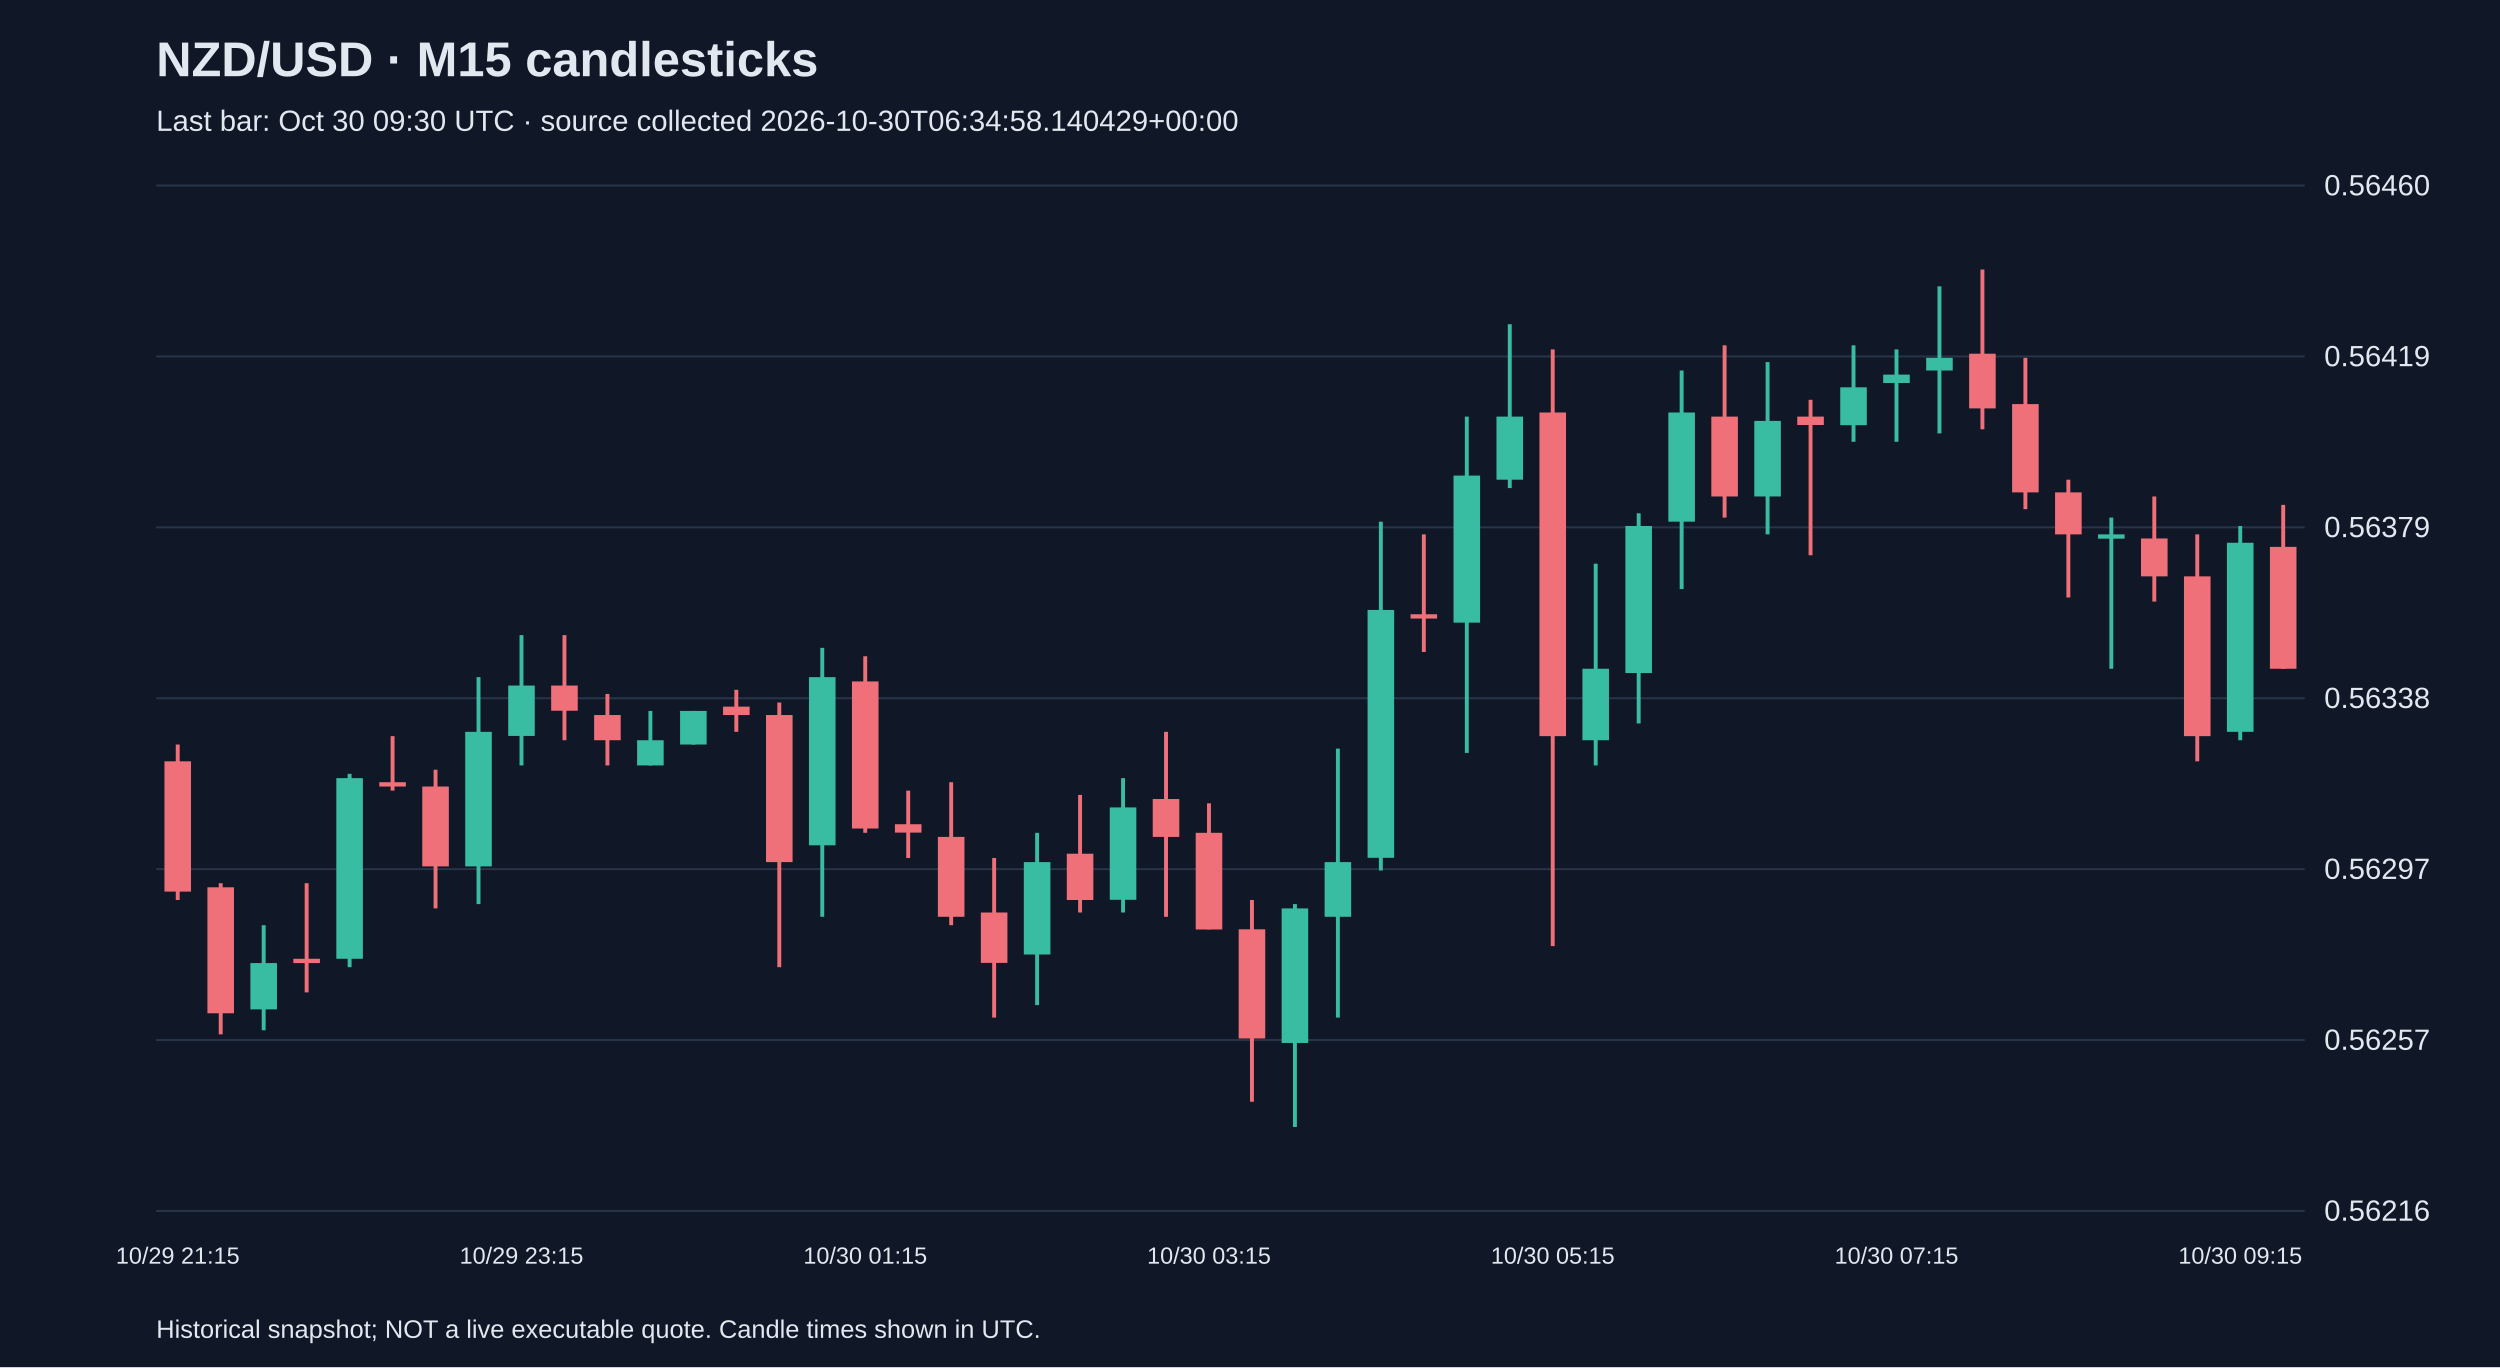
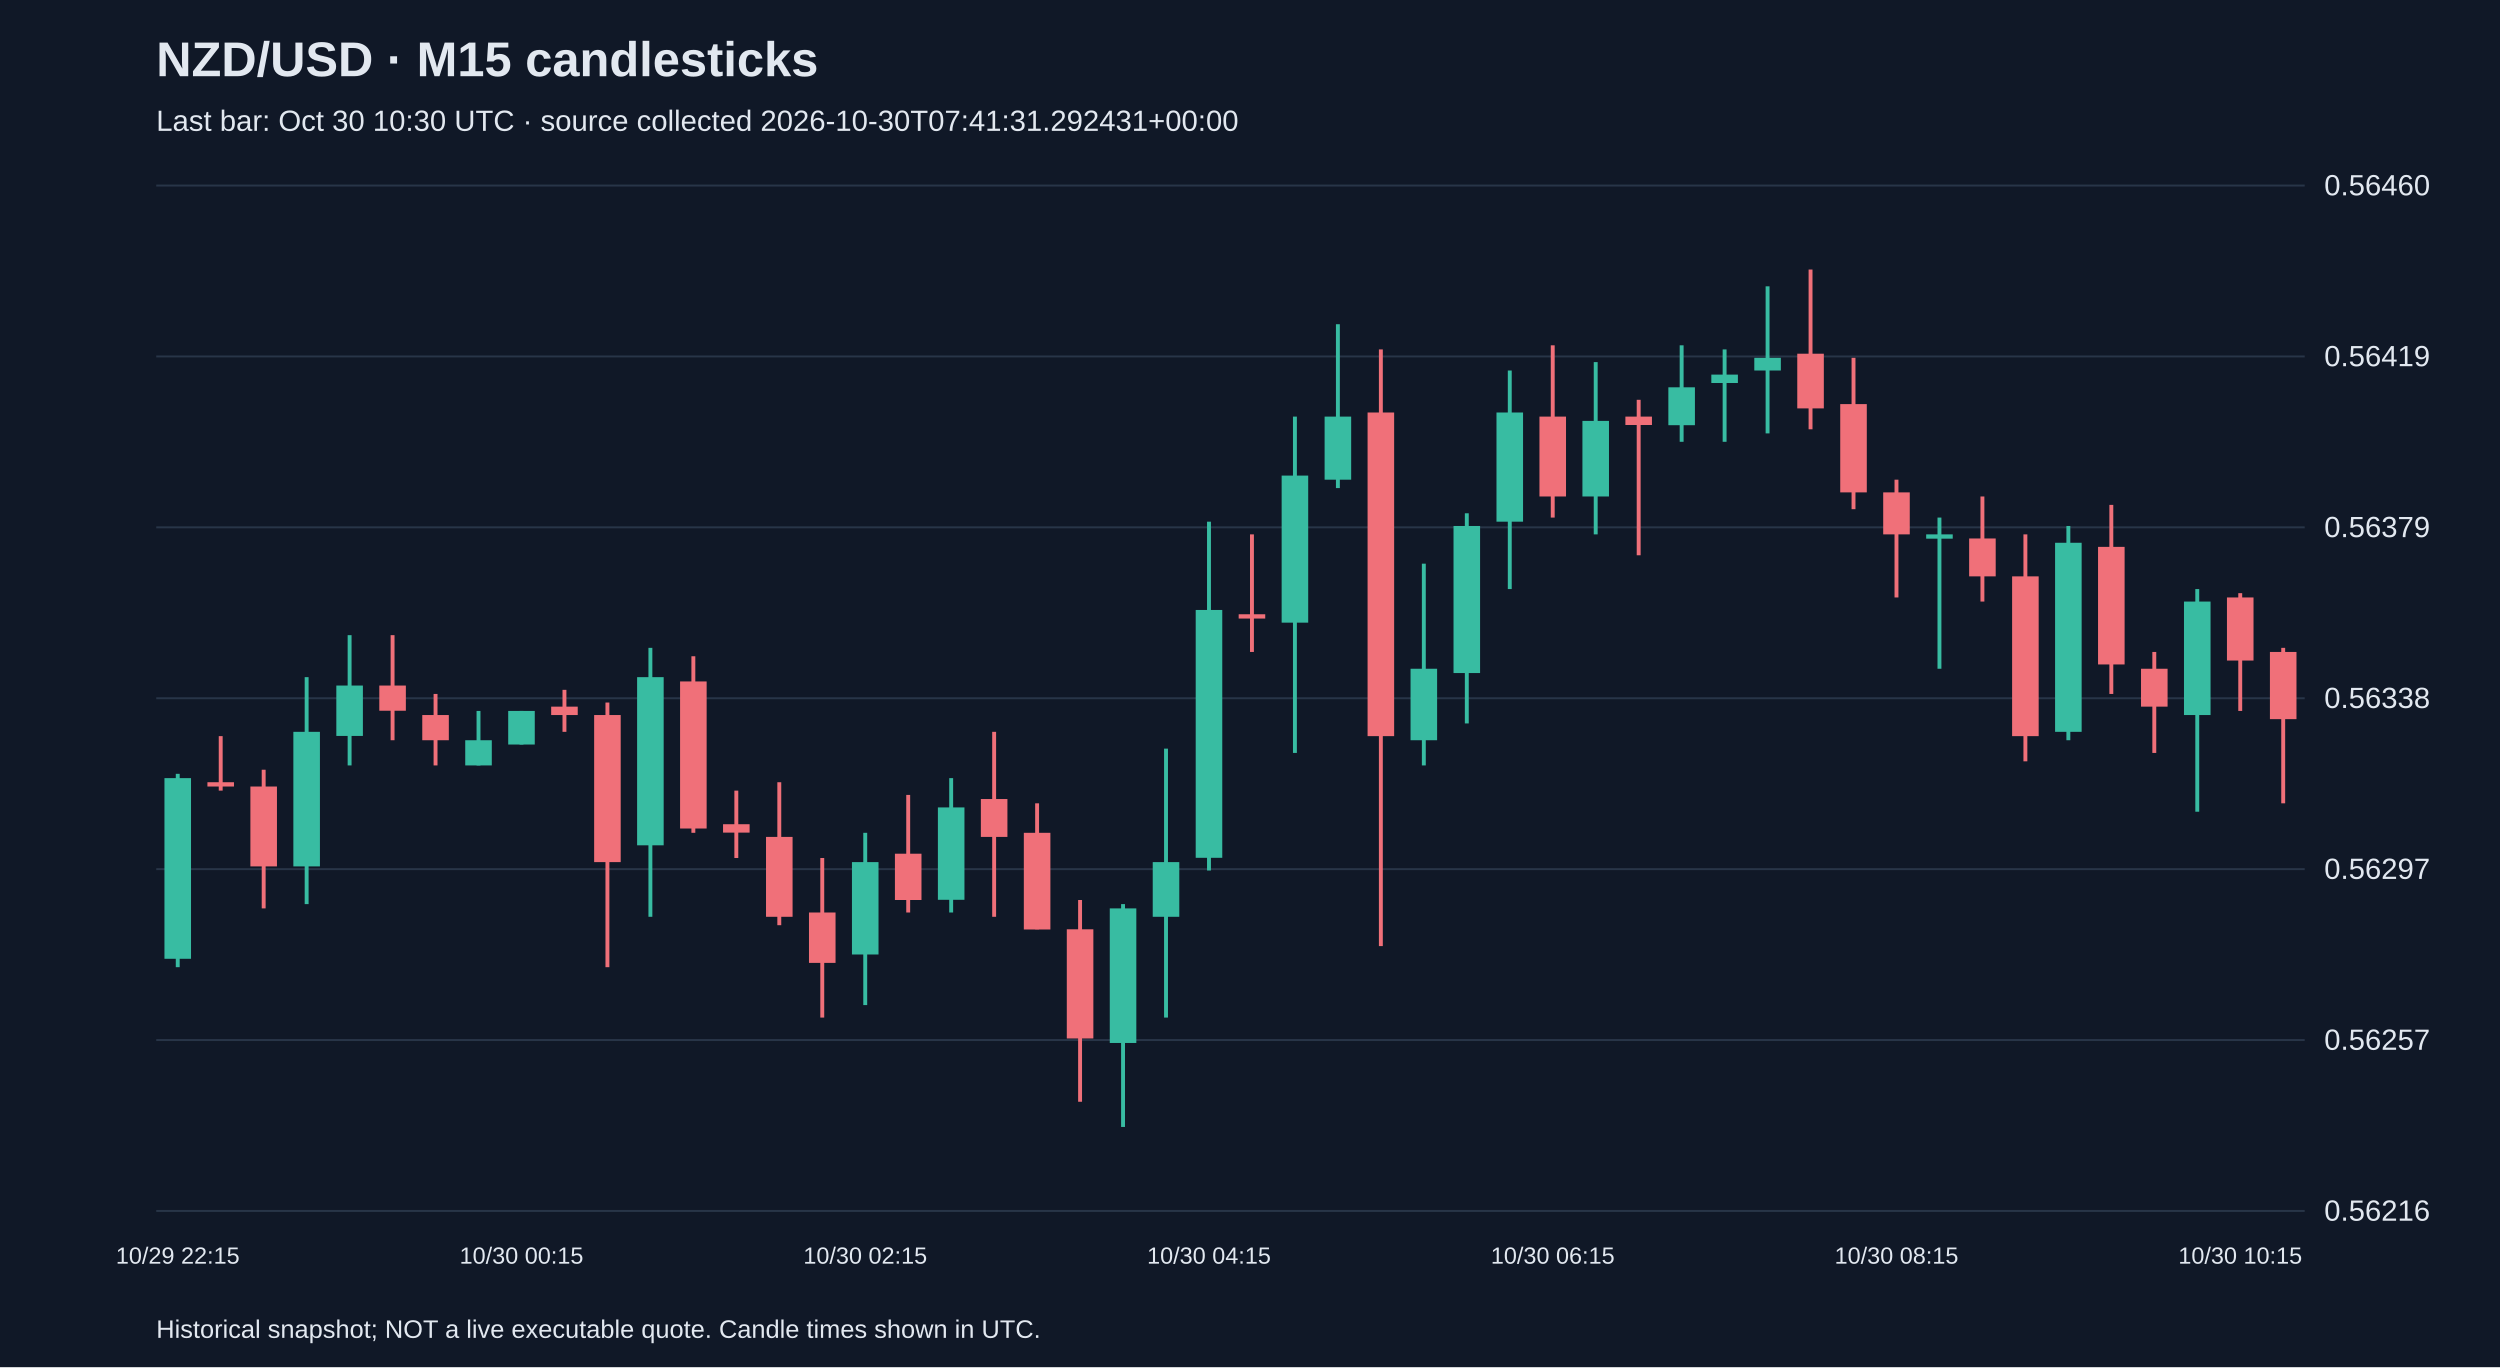
<svg xmlns="http://www.w3.org/2000/svg" viewBox="0 0 1280 700">
  <rect width="100%" height="100%" fill="#101827" />
  <style>text{font-family:Arial,sans-serif;fill:#e2e8f0}</style>
  <text x="80" y="39" font-size="25" font-weight="bold">NZD/USD · M15 candlesticks</text>
-   <text x="80" y="67" font-size="15" fill="#a6b1c5">Last bar: Oct 30 09:30 UTC · source collected 2026-10-30T06:34:58.140429+00:00</text>
+   <text x="80" y="67" font-size="15" fill="#a6b1c5">Last bar: Oct 30 10:30 UTC · source collected 2026-10-30T07:41:31.292431+00:00</text>
  <line x1="80" y1="620.0" x2="1180" y2="620.0" stroke="#283548" />
  <text x="1190" y="625.0" font-size="15">0.56216</text>
  <line x1="80" y1="532.5" x2="1180" y2="532.5" stroke="#283548" />
  <text x="1190" y="537.5" font-size="15">0.56257</text>
  <line x1="80" y1="445.0" x2="1180" y2="445.0" stroke="#283548" />
  <text x="1190" y="450.0" font-size="15">0.56297</text>
  <line x1="80" y1="357.5" x2="1180" y2="357.5" stroke="#283548" />
  <text x="1190" y="362.5" font-size="15">0.56338</text>
  <line x1="80" y1="270.0" x2="1180" y2="270.0" stroke="#283548" />
  <text x="1190" y="275.0" font-size="15">0.56379</text>
  <line x1="80" y1="182.5" x2="1180" y2="182.5" stroke="#283548" />
  <text x="1190" y="187.5" font-size="15">0.56419</text>
  <line x1="80" y1="95.0" x2="1180" y2="95.0" stroke="#283548" />
  <text x="1190" y="100.0" font-size="15">0.56460</text>
-   <line x1="91.0" y1="381.2" x2="91.0" y2="460.8" stroke="#f07079" stroke-width="2" />
-   <rect x="84.2" y="389.8" width="13.6" height="66.7" fill="#f07079" />
-   <text x="91.0" y="647" text-anchor="middle" font-size="12">10/29 21:15</text>
-   <line x1="113.0" y1="452.2" x2="113.0" y2="529.6" stroke="#f07079" stroke-width="2" />
-   <rect x="106.2" y="454.3" width="13.6" height="64.5" fill="#f07079" />
-   <line x1="135.0" y1="473.7" x2="135.0" y2="527.5" stroke="#38bca2" stroke-width="2" />
-   <rect x="128.2" y="493.1" width="13.6" height="23.7" fill="#38bca2" />
-   <line x1="157.0" y1="452.2" x2="157.0" y2="508.1" stroke="#f07079" stroke-width="2" />
-   <rect x="150.2" y="490.9" width="13.6" height="2.2" fill="#f07079" />
-   <line x1="179.0" y1="396.2" x2="179.0" y2="495.2" stroke="#38bca2" stroke-width="2" />
-   <rect x="172.2" y="398.4" width="13.6" height="92.5" fill="#38bca2" />
-   <line x1="201.0" y1="376.9" x2="201.0" y2="404.8" stroke="#f07079" stroke-width="2" />
-   <rect x="194.2" y="400.5" width="13.6" height="2.2" fill="#f07079" />
-   <line x1="223.0" y1="394.1" x2="223.0" y2="465.1" stroke="#f07079" stroke-width="2" />
-   <rect x="216.2" y="402.7" width="13.6" height="40.9" fill="#f07079" />
-   <line x1="245.0" y1="346.7" x2="245.0" y2="462.9" stroke="#38bca2" stroke-width="2" />
-   <rect x="238.2" y="374.7" width="13.6" height="68.9" fill="#38bca2" />
-   <line x1="267.0" y1="325.2" x2="267.0" y2="391.9" stroke="#38bca2" stroke-width="2" />
-   <rect x="260.2" y="351.0" width="13.6" height="25.8" fill="#38bca2" />
-   <text x="267.0" y="647" text-anchor="middle" font-size="12">10/29 23:15</text>
-   <line x1="289.0" y1="325.2" x2="289.0" y2="379.0" stroke="#f07079" stroke-width="2" />
-   <rect x="282.2" y="351.0" width="13.6" height="12.9" fill="#f07079" />
-   <line x1="311.0" y1="355.3" x2="311.0" y2="391.9" stroke="#f07079" stroke-width="2" />
-   <rect x="304.2" y="366.1" width="13.6" height="12.9" fill="#f07079" />
-   <line x1="333.0" y1="364.0" x2="333.0" y2="391.9" stroke="#38bca2" stroke-width="2" />
-   <rect x="326.2" y="379.0" width="13.6" height="12.9" fill="#38bca2" />
-   <line x1="355.0" y1="364.0" x2="355.0" y2="381.2" stroke="#38bca2" stroke-width="2" />
-   <rect x="348.2" y="364.0" width="13.6" height="17.2" fill="#38bca2" />
-   <line x1="377.0" y1="353.2" x2="377.0" y2="374.7" stroke="#f07079" stroke-width="2" />
-   <rect x="370.2" y="361.8" width="13.6" height="4.3" fill="#f07079" />
-   <line x1="399.0" y1="359.7" x2="399.0" y2="495.2" stroke="#f07079" stroke-width="2" />
-   <rect x="392.2" y="366.1" width="13.6" height="75.3" fill="#f07079" />
-   <line x1="421.0" y1="331.7" x2="421.0" y2="469.4" stroke="#38bca2" stroke-width="2" />
-   <rect x="414.2" y="346.7" width="13.6" height="86.1" fill="#38bca2" />
-   <line x1="443.0" y1="336.0" x2="443.0" y2="426.4" stroke="#f07079" stroke-width="2" />
-   <rect x="436.2" y="348.9" width="13.6" height="75.3" fill="#f07079" />
-   <text x="443.0" y="647" text-anchor="middle" font-size="12">10/30 01:15</text>
-   <line x1="465.0" y1="404.8" x2="465.0" y2="439.3" stroke="#f07079" stroke-width="2" />
-   <rect x="458.2" y="422.0" width="13.6" height="4.3" fill="#f07079" />
-   <line x1="487.0" y1="400.5" x2="487.0" y2="473.7" stroke="#f07079" stroke-width="2" />
-   <rect x="480.2" y="428.5" width="13.6" height="40.9" fill="#f07079" />
-   <line x1="509.0" y1="439.3" x2="509.0" y2="521.0" stroke="#f07079" stroke-width="2" />
-   <rect x="502.2" y="467.2" width="13.6" height="25.8" fill="#f07079" />
-   <line x1="531.0" y1="426.4" x2="531.0" y2="514.6" stroke="#38bca2" stroke-width="2" />
-   <rect x="524.2" y="441.4" width="13.6" height="47.3" fill="#38bca2" />
-   <line x1="553.0" y1="407.0" x2="553.0" y2="467.2" stroke="#f07079" stroke-width="2" />
-   <rect x="546.2" y="437.1" width="13.6" height="23.7" fill="#f07079" />
-   <line x1="575.0" y1="398.4" x2="575.0" y2="467.2" stroke="#38bca2" stroke-width="2" />
-   <rect x="568.2" y="413.4" width="13.6" height="47.3" fill="#38bca2" />
-   <line x1="597.0" y1="374.7" x2="597.0" y2="469.4" stroke="#f07079" stroke-width="2" />
-   <rect x="590.2" y="409.1" width="13.6" height="19.4" fill="#f07079" />
-   <line x1="619.0" y1="411.3" x2="619.0" y2="475.8" stroke="#f07079" stroke-width="2" />
-   <rect x="612.2" y="426.4" width="13.6" height="49.5" fill="#f07079" />
-   <text x="619.0" y="647" text-anchor="middle" font-size="12">10/30 03:15</text>
-   <line x1="641.0" y1="460.8" x2="641.0" y2="564.1" stroke="#f07079" stroke-width="2" />
-   <rect x="634.2" y="475.8" width="13.6" height="55.9" fill="#f07079" />
-   <line x1="663.0" y1="462.9" x2="663.0" y2="577.0" stroke="#38bca2" stroke-width="2" />
-   <rect x="656.2" y="465.1" width="13.6" height="68.9" fill="#38bca2" />
-   <line x1="685.0" y1="383.3" x2="685.0" y2="521.0" stroke="#38bca2" stroke-width="2" />
-   <rect x="678.2" y="441.4" width="13.6" height="28.0" fill="#38bca2" />
-   <line x1="707.0" y1="267.1" x2="707.0" y2="445.7" stroke="#38bca2" stroke-width="2" />
-   <rect x="700.2" y="312.3" width="13.6" height="126.9" fill="#38bca2" />
-   <line x1="729.0" y1="273.6" x2="729.0" y2="333.8" stroke="#f07079" stroke-width="2" />
-   <rect x="722.2" y="314.5" width="13.6" height="2.2" fill="#f07079" />
-   <line x1="751.0" y1="213.3" x2="751.0" y2="385.5" stroke="#38bca2" stroke-width="2" />
-   <rect x="744.2" y="243.5" width="13.6" height="75.3" fill="#38bca2" />
-   <line x1="773.0" y1="166.0" x2="773.0" y2="249.9" stroke="#38bca2" stroke-width="2" />
-   <rect x="766.2" y="213.3" width="13.6" height="32.3" fill="#38bca2" />
-   <line x1="795.0" y1="178.9" x2="795.0" y2="484.4" stroke="#f07079" stroke-width="2" />
-   <rect x="788.2" y="211.2" width="13.6" height="165.7" fill="#f07079" />
-   <text x="795.0" y="647" text-anchor="middle" font-size="12">10/30 05:15</text>
-   <line x1="817.0" y1="288.6" x2="817.0" y2="391.9" stroke="#38bca2" stroke-width="2" />
-   <rect x="810.2" y="342.4" width="13.6" height="36.6" fill="#38bca2" />
-   <line x1="839.0" y1="262.8" x2="839.0" y2="370.4" stroke="#38bca2" stroke-width="2" />
-   <rect x="832.2" y="269.3" width="13.6" height="75.3" fill="#38bca2" />
-   <line x1="861.0" y1="189.7" x2="861.0" y2="301.6" stroke="#38bca2" stroke-width="2" />
-   <rect x="854.2" y="211.2" width="13.6" height="55.9" fill="#38bca2" />
-   <line x1="883.0" y1="176.8" x2="883.0" y2="265.0" stroke="#f07079" stroke-width="2" />
-   <rect x="876.2" y="213.3" width="13.6" height="40.9" fill="#f07079" />
-   <line x1="905.0" y1="185.4" x2="905.0" y2="273.6" stroke="#38bca2" stroke-width="2" />
-   <rect x="898.2" y="215.5" width="13.6" height="38.7" fill="#38bca2" />
-   <line x1="927.0" y1="204.7" x2="927.0" y2="284.3" stroke="#f07079" stroke-width="2" />
-   <rect x="920.2" y="213.3" width="13.6" height="4.3" fill="#f07079" />
-   <line x1="949.0" y1="176.8" x2="949.0" y2="226.2" stroke="#38bca2" stroke-width="2" />
-   <rect x="942.2" y="198.3" width="13.6" height="19.4" fill="#38bca2" />
-   <line x1="971.0" y1="178.9" x2="971.0" y2="226.2" stroke="#38bca2" stroke-width="2" />
-   <rect x="964.2" y="191.8" width="13.6" height="4.3" fill="#38bca2" />
-   <text x="971.0" y="647" text-anchor="middle" font-size="12">10/30 07:15</text>
-   <line x1="993.0" y1="146.6" x2="993.0" y2="221.9" stroke="#38bca2" stroke-width="2" />
-   <rect x="986.2" y="183.2" width="13.6" height="6.5" fill="#38bca2" />
-   <line x1="1015.0" y1="138.0" x2="1015.0" y2="219.8" stroke="#f07079" stroke-width="2" />
-   <rect x="1008.2" y="181.1" width="13.6" height="28.0" fill="#f07079" />
-   <line x1="1037.0" y1="183.2" x2="1037.0" y2="260.7" stroke="#f07079" stroke-width="2" />
-   <rect x="1030.2" y="206.9" width="13.6" height="45.2" fill="#f07079" />
-   <line x1="1059.0" y1="245.6" x2="1059.0" y2="305.9" stroke="#f07079" stroke-width="2" />
-   <rect x="1052.2" y="252.1" width="13.6" height="21.5" fill="#f07079" />
-   <line x1="1081.0" y1="265.0" x2="1081.0" y2="342.4" stroke="#38bca2" stroke-width="2" />
-   <rect x="1074.2" y="273.6" width="13.6" height="2.2" fill="#38bca2" />
-   <line x1="1103.0" y1="254.2" x2="1103.0" y2="308.0" stroke="#f07079" stroke-width="2" />
-   <rect x="1096.2" y="275.7" width="13.6" height="19.4" fill="#f07079" />
-   <line x1="1125.0" y1="273.6" x2="1125.0" y2="389.8" stroke="#f07079" stroke-width="2" />
-   <rect x="1118.2" y="295.1" width="13.6" height="81.8" fill="#f07079" />
-   <line x1="1147.0" y1="269.3" x2="1147.0" y2="379.0" stroke="#38bca2" stroke-width="2" />
-   <rect x="1140.2" y="277.9" width="13.6" height="96.8" fill="#38bca2" />
-   <text x="1147.0" y="647" text-anchor="middle" font-size="12">10/30 09:15</text>
-   <line x1="1169.0" y1="258.5" x2="1169.0" y2="342.4" stroke="#f07079" stroke-width="2" />
-   <rect x="1162.2" y="280.0" width="13.6" height="62.4" fill="#f07079" />
+   <line x1="91.0" y1="396.2" x2="91.0" y2="495.2" stroke="#38bca2" stroke-width="2" />
+   <rect x="84.2" y="398.4" width="13.6" height="92.5" fill="#38bca2" />
+   <text x="91.0" y="647" text-anchor="middle" font-size="12">10/29 22:15</text>
+   <line x1="113.0" y1="376.9" x2="113.0" y2="404.8" stroke="#f07079" stroke-width="2" />
+   <rect x="106.2" y="400.5" width="13.6" height="2.2" fill="#f07079" />
+   <line x1="135.0" y1="394.1" x2="135.0" y2="465.1" stroke="#f07079" stroke-width="2" />
+   <rect x="128.2" y="402.7" width="13.6" height="40.9" fill="#f07079" />
+   <line x1="157.0" y1="346.7" x2="157.0" y2="462.9" stroke="#38bca2" stroke-width="2" />
+   <rect x="150.2" y="374.7" width="13.6" height="68.9" fill="#38bca2" />
+   <line x1="179.0" y1="325.2" x2="179.0" y2="391.9" stroke="#38bca2" stroke-width="2" />
+   <rect x="172.2" y="351.0" width="13.6" height="25.8" fill="#38bca2" />
+   <line x1="201.0" y1="325.2" x2="201.0" y2="379.0" stroke="#f07079" stroke-width="2" />
+   <rect x="194.2" y="351.0" width="13.6" height="12.9" fill="#f07079" />
+   <line x1="223.0" y1="355.3" x2="223.0" y2="391.9" stroke="#f07079" stroke-width="2" />
+   <rect x="216.2" y="366.1" width="13.6" height="12.9" fill="#f07079" />
+   <line x1="245.0" y1="364.0" x2="245.0" y2="391.9" stroke="#38bca2" stroke-width="2" />
+   <rect x="238.2" y="379.0" width="13.6" height="12.9" fill="#38bca2" />
+   <line x1="267.0" y1="364.0" x2="267.0" y2="381.2" stroke="#38bca2" stroke-width="2" />
+   <rect x="260.2" y="364.0" width="13.6" height="17.2" fill="#38bca2" />
+   <text x="267.0" y="647" text-anchor="middle" font-size="12">10/30 00:15</text>
+   <line x1="289.0" y1="353.2" x2="289.0" y2="374.7" stroke="#f07079" stroke-width="2" />
+   <rect x="282.2" y="361.8" width="13.6" height="4.3" fill="#f07079" />
+   <line x1="311.0" y1="359.7" x2="311.0" y2="495.2" stroke="#f07079" stroke-width="2" />
+   <rect x="304.2" y="366.1" width="13.6" height="75.3" fill="#f07079" />
+   <line x1="333.0" y1="331.7" x2="333.0" y2="469.4" stroke="#38bca2" stroke-width="2" />
+   <rect x="326.2" y="346.7" width="13.6" height="86.1" fill="#38bca2" />
+   <line x1="355.0" y1="336.0" x2="355.0" y2="426.4" stroke="#f07079" stroke-width="2" />
+   <rect x="348.2" y="348.9" width="13.6" height="75.3" fill="#f07079" />
+   <line x1="377.0" y1="404.8" x2="377.0" y2="439.3" stroke="#f07079" stroke-width="2" />
+   <rect x="370.2" y="422.0" width="13.6" height="4.3" fill="#f07079" />
+   <line x1="399.0" y1="400.5" x2="399.0" y2="473.7" stroke="#f07079" stroke-width="2" />
+   <rect x="392.2" y="428.5" width="13.6" height="40.9" fill="#f07079" />
+   <line x1="421.0" y1="439.3" x2="421.0" y2="521.0" stroke="#f07079" stroke-width="2" />
+   <rect x="414.2" y="467.2" width="13.6" height="25.8" fill="#f07079" />
+   <line x1="443.0" y1="426.4" x2="443.0" y2="514.6" stroke="#38bca2" stroke-width="2" />
+   <rect x="436.2" y="441.4" width="13.6" height="47.3" fill="#38bca2" />
+   <text x="443.0" y="647" text-anchor="middle" font-size="12">10/30 02:15</text>
+   <line x1="465.0" y1="407.0" x2="465.0" y2="467.2" stroke="#f07079" stroke-width="2" />
+   <rect x="458.2" y="437.1" width="13.6" height="23.7" fill="#f07079" />
+   <line x1="487.0" y1="398.4" x2="487.0" y2="467.2" stroke="#38bca2" stroke-width="2" />
+   <rect x="480.2" y="413.4" width="13.6" height="47.3" fill="#38bca2" />
+   <line x1="509.0" y1="374.7" x2="509.0" y2="469.4" stroke="#f07079" stroke-width="2" />
+   <rect x="502.2" y="409.1" width="13.6" height="19.4" fill="#f07079" />
+   <line x1="531.0" y1="411.3" x2="531.0" y2="475.8" stroke="#f07079" stroke-width="2" />
+   <rect x="524.2" y="426.4" width="13.6" height="49.5" fill="#f07079" />
+   <line x1="553.0" y1="460.8" x2="553.0" y2="564.1" stroke="#f07079" stroke-width="2" />
+   <rect x="546.2" y="475.8" width="13.6" height="55.9" fill="#f07079" />
+   <line x1="575.0" y1="462.9" x2="575.0" y2="577.0" stroke="#38bca2" stroke-width="2" />
+   <rect x="568.2" y="465.1" width="13.6" height="68.9" fill="#38bca2" />
+   <line x1="597.0" y1="383.3" x2="597.0" y2="521.0" stroke="#38bca2" stroke-width="2" />
+   <rect x="590.2" y="441.4" width="13.6" height="28.0" fill="#38bca2" />
+   <line x1="619.0" y1="267.1" x2="619.0" y2="445.7" stroke="#38bca2" stroke-width="2" />
+   <rect x="612.2" y="312.3" width="13.6" height="126.9" fill="#38bca2" />
+   <text x="619.0" y="647" text-anchor="middle" font-size="12">10/30 04:15</text>
+   <line x1="641.0" y1="273.6" x2="641.0" y2="333.8" stroke="#f07079" stroke-width="2" />
+   <rect x="634.2" y="314.5" width="13.6" height="2.2" fill="#f07079" />
+   <line x1="663.0" y1="213.3" x2="663.0" y2="385.5" stroke="#38bca2" stroke-width="2" />
+   <rect x="656.2" y="243.5" width="13.6" height="75.3" fill="#38bca2" />
+   <line x1="685.0" y1="166.0" x2="685.0" y2="249.9" stroke="#38bca2" stroke-width="2" />
+   <rect x="678.2" y="213.3" width="13.6" height="32.3" fill="#38bca2" />
+   <line x1="707.0" y1="178.9" x2="707.0" y2="484.4" stroke="#f07079" stroke-width="2" />
+   <rect x="700.2" y="211.2" width="13.6" height="165.7" fill="#f07079" />
+   <line x1="729.0" y1="288.6" x2="729.0" y2="391.9" stroke="#38bca2" stroke-width="2" />
+   <rect x="722.2" y="342.4" width="13.6" height="36.6" fill="#38bca2" />
+   <line x1="751.0" y1="262.8" x2="751.0" y2="370.4" stroke="#38bca2" stroke-width="2" />
+   <rect x="744.2" y="269.3" width="13.6" height="75.3" fill="#38bca2" />
+   <line x1="773.0" y1="189.7" x2="773.0" y2="301.6" stroke="#38bca2" stroke-width="2" />
+   <rect x="766.2" y="211.2" width="13.6" height="55.9" fill="#38bca2" />
+   <line x1="795.0" y1="176.8" x2="795.0" y2="265.0" stroke="#f07079" stroke-width="2" />
+   <rect x="788.2" y="213.3" width="13.6" height="40.9" fill="#f07079" />
+   <text x="795.0" y="647" text-anchor="middle" font-size="12">10/30 06:15</text>
+   <line x1="817.0" y1="185.4" x2="817.0" y2="273.6" stroke="#38bca2" stroke-width="2" />
+   <rect x="810.2" y="215.5" width="13.6" height="38.7" fill="#38bca2" />
+   <line x1="839.0" y1="204.7" x2="839.0" y2="284.3" stroke="#f07079" stroke-width="2" />
+   <rect x="832.2" y="213.3" width="13.6" height="4.3" fill="#f07079" />
+   <line x1="861.0" y1="176.8" x2="861.0" y2="226.2" stroke="#38bca2" stroke-width="2" />
+   <rect x="854.2" y="198.3" width="13.6" height="19.4" fill="#38bca2" />
+   <line x1="883.0" y1="178.9" x2="883.0" y2="226.2" stroke="#38bca2" stroke-width="2" />
+   <rect x="876.2" y="191.8" width="13.6" height="4.3" fill="#38bca2" />
+   <line x1="905.0" y1="146.6" x2="905.0" y2="221.9" stroke="#38bca2" stroke-width="2" />
+   <rect x="898.2" y="183.2" width="13.6" height="6.5" fill="#38bca2" />
+   <line x1="927.0" y1="138.0" x2="927.0" y2="219.8" stroke="#f07079" stroke-width="2" />
+   <rect x="920.2" y="181.1" width="13.6" height="28.0" fill="#f07079" />
+   <line x1="949.0" y1="183.2" x2="949.0" y2="260.7" stroke="#f07079" stroke-width="2" />
+   <rect x="942.2" y="206.9" width="13.6" height="45.2" fill="#f07079" />
+   <line x1="971.0" y1="245.6" x2="971.0" y2="305.9" stroke="#f07079" stroke-width="2" />
+   <rect x="964.2" y="252.1" width="13.6" height="21.5" fill="#f07079" />
+   <text x="971.0" y="647" text-anchor="middle" font-size="12">10/30 08:15</text>
+   <line x1="993.0" y1="265.0" x2="993.0" y2="342.4" stroke="#38bca2" stroke-width="2" />
+   <rect x="986.2" y="273.6" width="13.6" height="2.2" fill="#38bca2" />
+   <line x1="1015.0" y1="254.2" x2="1015.0" y2="308.0" stroke="#f07079" stroke-width="2" />
+   <rect x="1008.2" y="275.7" width="13.6" height="19.4" fill="#f07079" />
+   <line x1="1037.0" y1="273.6" x2="1037.0" y2="389.8" stroke="#f07079" stroke-width="2" />
+   <rect x="1030.2" y="295.1" width="13.6" height="81.8" fill="#f07079" />
+   <line x1="1059.0" y1="269.3" x2="1059.0" y2="379.0" stroke="#38bca2" stroke-width="2" />
+   <rect x="1052.2" y="277.9" width="13.6" height="96.8" fill="#38bca2" />
+   <line x1="1081.0" y1="258.5" x2="1081.0" y2="355.3" stroke="#f07079" stroke-width="2" />
+   <rect x="1074.2" y="280.0" width="13.6" height="60.2" fill="#f07079" />
+   <line x1="1103.0" y1="333.8" x2="1103.0" y2="385.5" stroke="#f07079" stroke-width="2" />
+   <rect x="1096.2" y="342.4" width="13.6" height="19.4" fill="#f07079" />
+   <line x1="1125.0" y1="301.6" x2="1125.0" y2="415.6" stroke="#38bca2" stroke-width="2" />
+   <rect x="1118.2" y="308.0" width="13.6" height="58.1" fill="#38bca2" />
+   <line x1="1147.0" y1="303.7" x2="1147.0" y2="364.0" stroke="#f07079" stroke-width="2" />
+   <rect x="1140.2" y="305.9" width="13.6" height="32.3" fill="#f07079" />
+   <text x="1147.0" y="647" text-anchor="middle" font-size="12">10/30 10:15</text>
+   <line x1="1169.0" y1="331.7" x2="1169.0" y2="411.3" stroke="#f07079" stroke-width="2" />
+   <rect x="1162.2" y="333.8" width="13.6" height="34.4" fill="#f07079" />
  <text x="80" y="685" font-size="13">Historical snapshot; NOT a live executable quote. Candle times shown in UTC.</text>
</svg>
